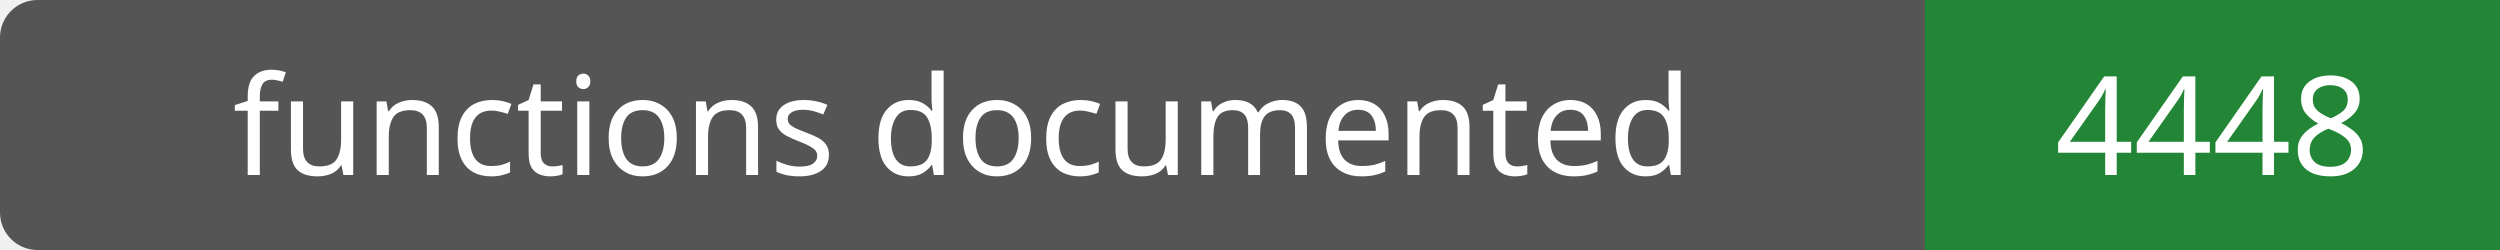
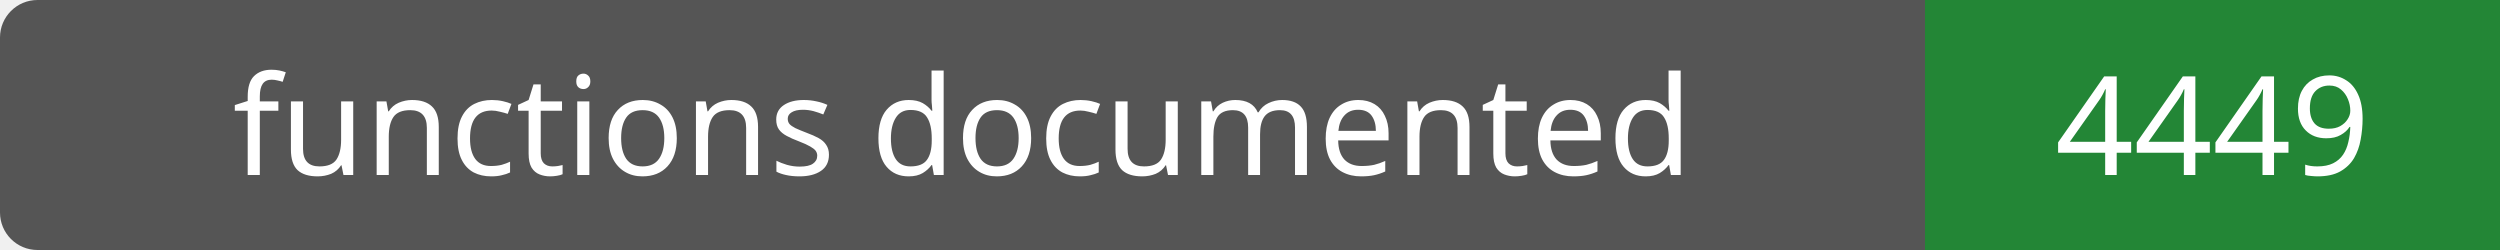
- <svg xmlns="http://www.w3.org/2000/svg" width="200" height="20" role="img" aria-label="functions documented: 4448">
+ <svg xmlns="http://www.w3.org/2000/svg" width="200" height="20" role="img" aria-label="functions documented: 4449">
  <rect width="200" height="20" rx="3" fill="#555" />
  <path fill="#238636" d="M154 0h46v20H154z" />
  <g fill="#fff" text-anchor="middle" font-family="Verdana,sans-serif" font-size="11">
    <text x="77.0" y="14">functions documented</text>
-     <text x="177.0" y="14">4448</text>
+     <text x="177.0" y="14">4449</text>
  </g>
</svg>
